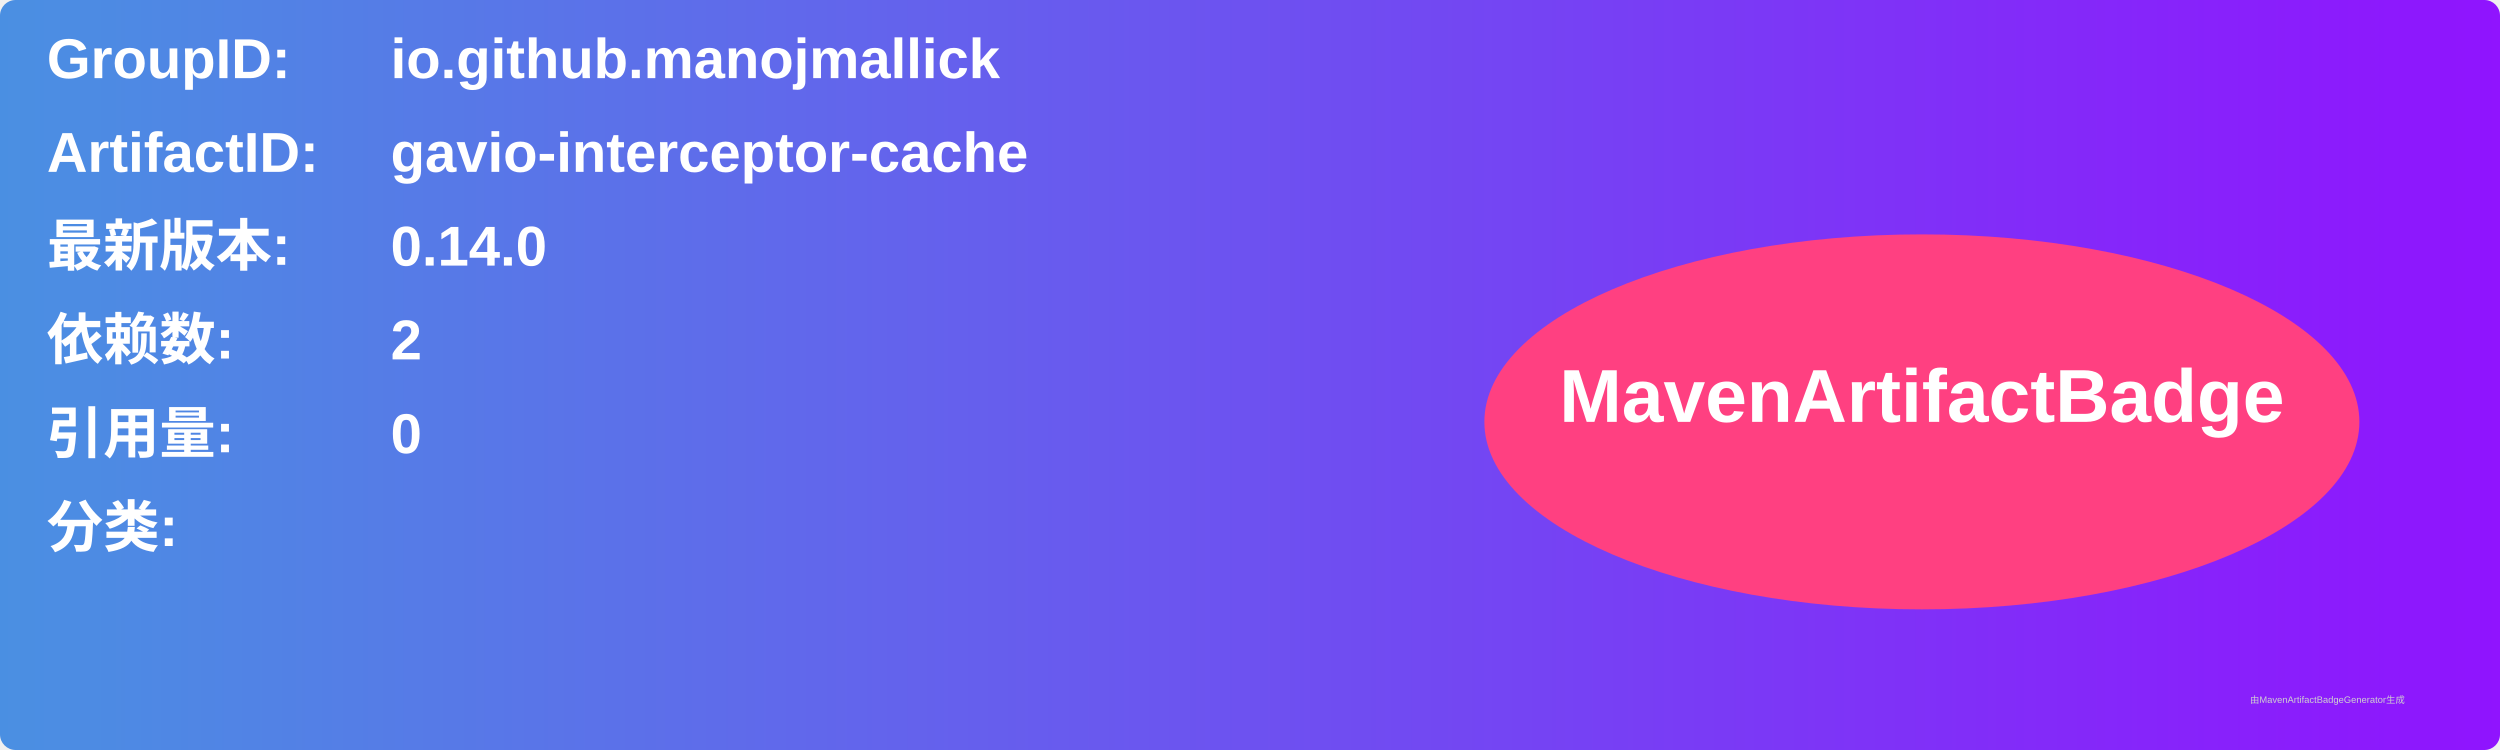
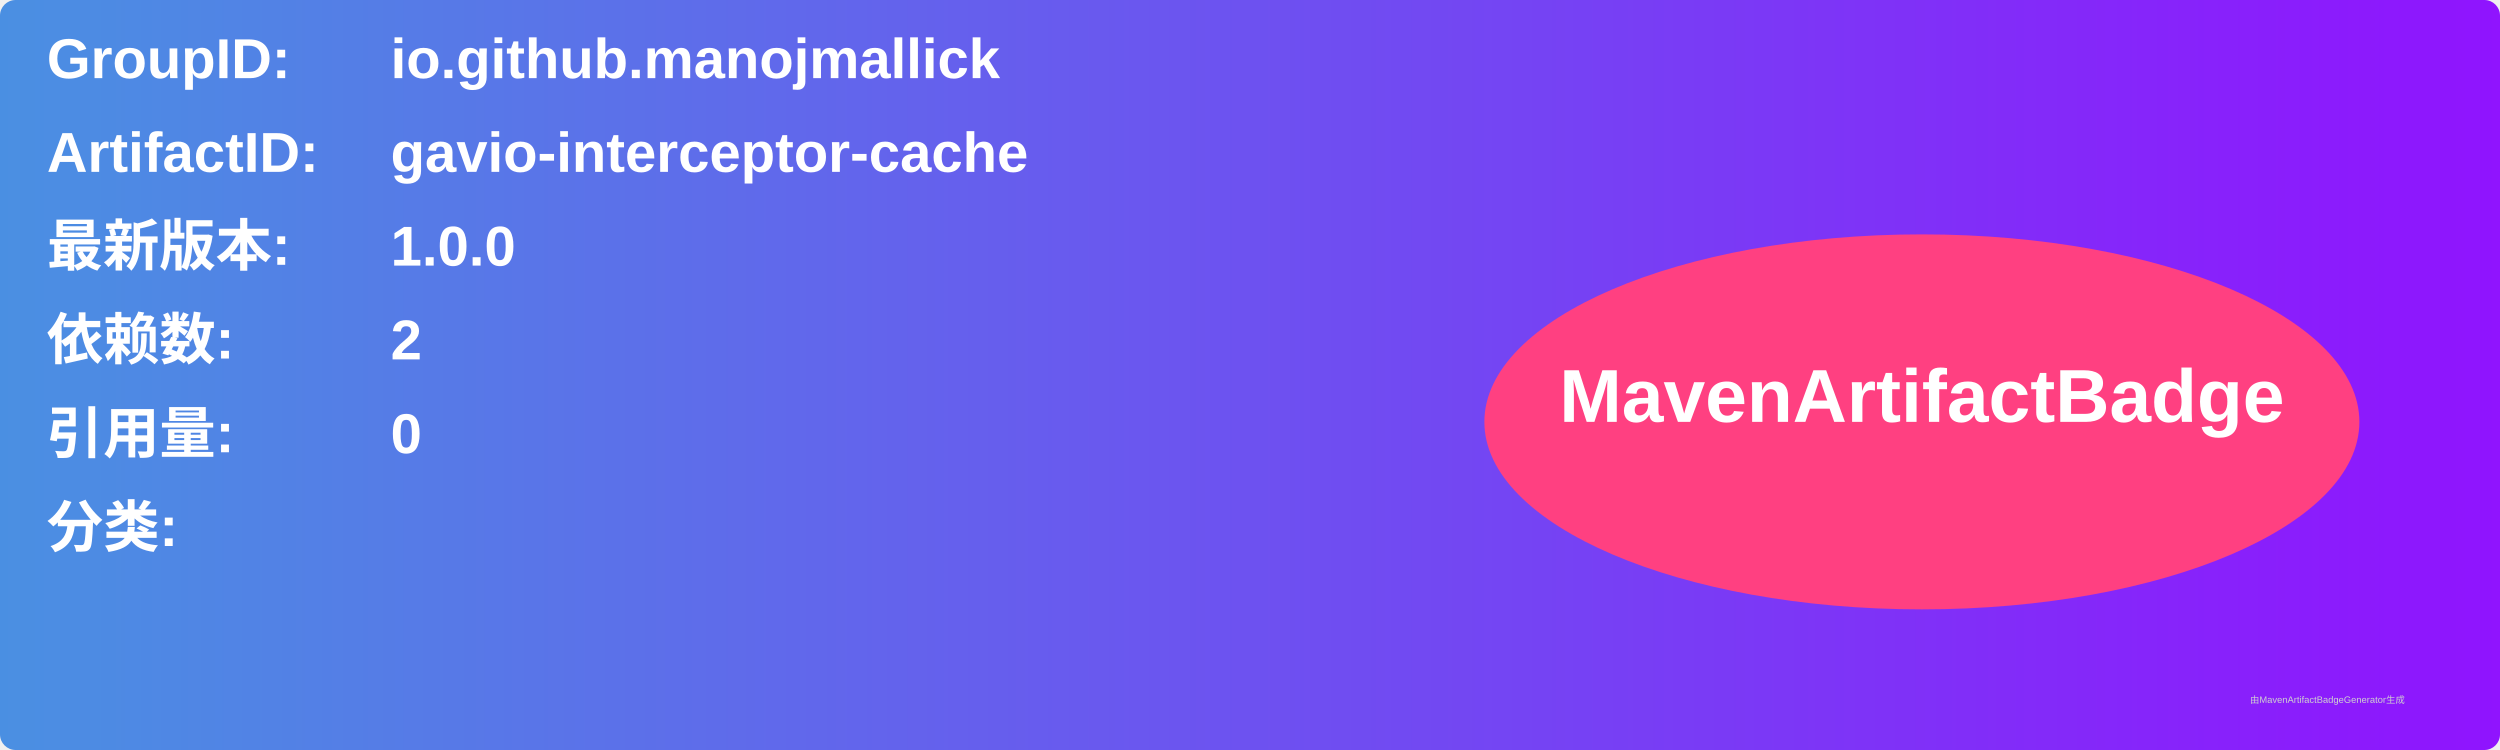
<svg xmlns="http://www.w3.org/2000/svg" width="800" height="240" viewBox="0 0 800 240">
  <linearGradient id="grad" x1="0%" y1="0%" x2="100%" y2="0%">
    <stop offset="0%" stop-color="#4a90e2" />
    <stop offset="100%" stop-color="#9013fe" />
  </linearGradient>
  <rect width="100%" height="100%" rx="5" ry="5" fill="url(#grad)" />
  <g transform="translate(15, 15)">
    <text x="0" y="10" font-family="Arial" font-size="18" fill="white" font-weight="bold" width="260">GroupID:</text>
    <text x="110" y="10" font-family="Arial" font-size="18" fill="white" font-weight="bold" width="460">io.github.manojmallick</text>
    <text x="0" y="40" font-family="Arial" font-size="18" fill="white" font-weight="bold" width="260">ArtifactID:</text>
    <text x="110" y="40" font-family="Arial" font-size="18" fill="white" font-weight="bold" width="460">gavio-interceptor-cache</text>
    <text x="0" y="70" font-family="Arial" font-size="18" fill="white" font-weight="bold">最新版本:</text>
    <text x="110" y="70" font-family="Arial" font-size="18" fill="white" font-weight="bold">
-       <tspan font-weight="bold">0.14.0</tspan>
+       <tspan font-weight="bold">1.0.0</tspan>
    </text>
    <text x="0" y="100" font-family="Arial" font-size="18" fill="white" font-weight="bold">依赖数: </text>
    <text x="110" y="100" font-family="Arial" font-size="18" fill="white">
      <tspan font-weight="bold">2</tspan>
    </text>
    <text x="0" y="130" font-family="Arial" font-size="18" fill="white" font-weight="bold">引用量: </text>
    <text x="110" y="130" font-family="Arial" font-size="18" fill="white">
      <tspan font-weight="bold">0</tspan>
    </text>
    <text x="0" y="160" font-family="Arial" font-size="18" fill="white" font-weight="bold">分类:</text>
    <text x="10" y="190" font-family="Arial" font-size="10" fill="white">
      <tspan font-weight="bold" />
    </text>
    <ellipse cx="600" cy="120" rx="140" ry="60" fill="#ff4081" />
    <text x="600" y="120" text-anchor="middle" font-family="Arial" font-size="24" fill="white" font-weight="bold">MavenArtifactBadge</text>
  </g>
  <text x="720" y="225" font-family="Arial" font-size="3" fill="#d0d0d0">由MavenArtifactBadgeGenerator生成</text>
</svg>
